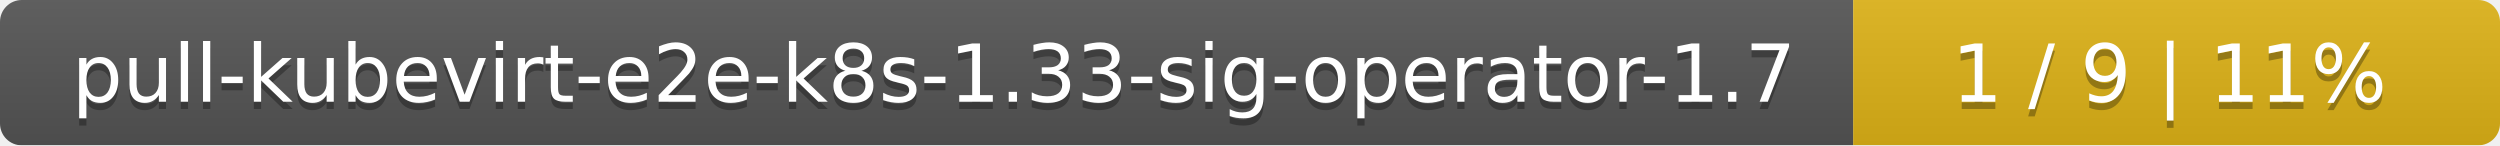
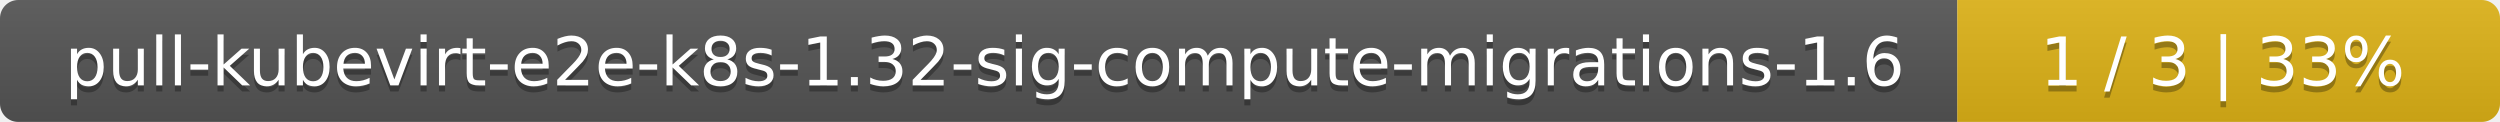
- <svg xmlns="http://www.w3.org/2000/svg" width="344" height="20">
+ <svg xmlns="http://www.w3.org/2000/svg" width="410" height="20">
  <linearGradient id="smooth" x2="0" y2="100%">
    <stop offset="0" stop-color="#bbb" stop-opacity=".1" />
    <stop offset="1" stop-opacity=".1" />
  </linearGradient>
  <mask id="round">
-     <rect width="344" height="20" rx="3" fill="#fff" />
+     <rect width="410" height="20" rx="3" fill="#fff" />
  </mask>
  <g mask="url(#round)">
-     <rect width="255" height="20" fill="#555" />
-     <rect x="255" width="89" height="20" fill="#dfb317" />
-     <rect width="344" height="20" fill="url(#smooth)" />
+     <rect width="321" height="20" fill="#555" />
+     <rect x="321" width="89" height="20" fill="#dfb317" />
+     <rect width="410" height="20" fill="url(#smooth)" />
  </g>
  <g fill="#fff" text-anchor="middle" font-family="DejaVu Sans,Verdana,Geneva,sans-serif" font-size="11">
-     <text x="128.5" y="15" fill="#010101" fill-opacity=".3">pull-kubevirt-e2e-k8s-1.33-sig-operator-1.7</text>
-     <text x="128.5" y="14">pull-kubevirt-e2e-k8s-1.33-sig-operator-1.7</text>
-     <text x="298.5" y="15" fill="#010101" fill-opacity=".3">1 / 9    |    11%</text>
-     <text x="298.5" y="14">1 / 9    |    11%</text>
+     <text x="161.5" y="15" fill="#010101" fill-opacity=".3">pull-kubevirt-e2e-k8s-1.32-sig-compute-migrations-1.6</text>
+     <text x="161.5" y="14">pull-kubevirt-e2e-k8s-1.32-sig-compute-migrations-1.6</text>
+     <text x="364.5" y="15" fill="#010101" fill-opacity=".3">1 / 3    |    33%</text>
+     <text x="364.5" y="14">1 / 3    |    33%</text>
  </g>
</svg>
